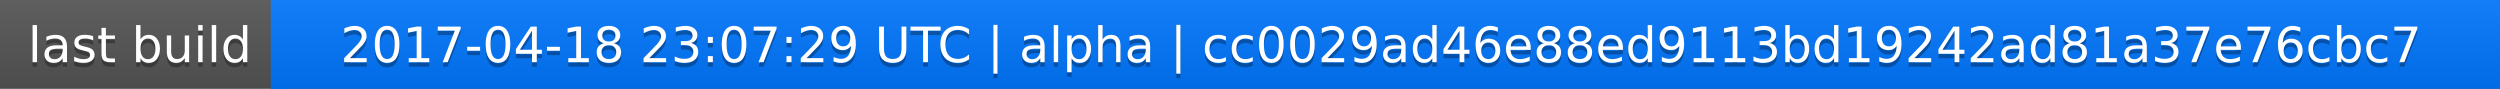
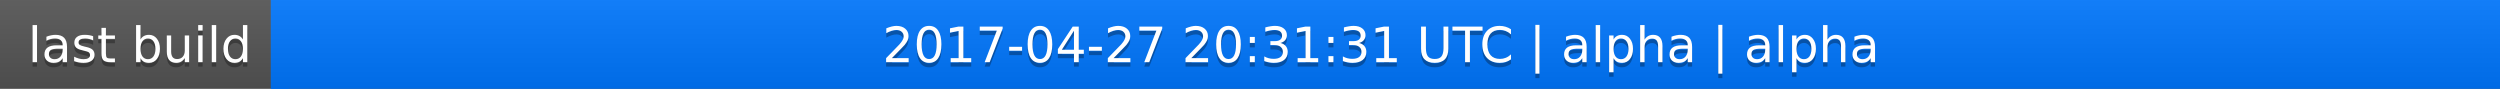
<svg xmlns="http://www.w3.org/2000/svg" width="563" height="20">
  <linearGradient id="a" x2="0" y2="100%">
    <stop offset="0" stop-color="#bbb" stop-opacity=".1" />
    <stop offset="1" stop-opacity=".1" />
  </linearGradient>
  <rect rx="0" width="563" height="20" fill="#555" />
  <rect rx="0" x="61" width="502" height="20" fill="#07f" />
  <path fill="#07f" d="M61 0h4v20h-4z" />
  <rect rx="0" width="563" height="20" fill="url(#a)" />
  <g fill="#fff" text-anchor="middle" font-family="DejaVu Sans,Verdana,Geneva,sans-serif" font-size="11">
    <text x="31.5" y="15" fill="#010101" fill-opacity=".3">last build</text>
    <text x="31.5" y="14">last build</text>
-     <text x="311" y="15" fill="#010101" fill-opacity=".3">2017-04-18 23:07:29 UTC | alpha | cc0029ad46e88ed9113bd19242ad81a37e76cbc7</text>
-     <text x="311" y="14">2017-04-18 23:07:29 UTC | alpha | cc0029ad46e88ed9113bd19242ad81a37e76cbc7</text>
+     <text x="311" y="15" fill="#010101" fill-opacity=".3">2017-04-27 20:31:31 UTC | alpha | alpha</text>
+     <text x="311" y="14">2017-04-27 20:31:31 UTC | alpha | alpha</text>
  </g>
</svg>
